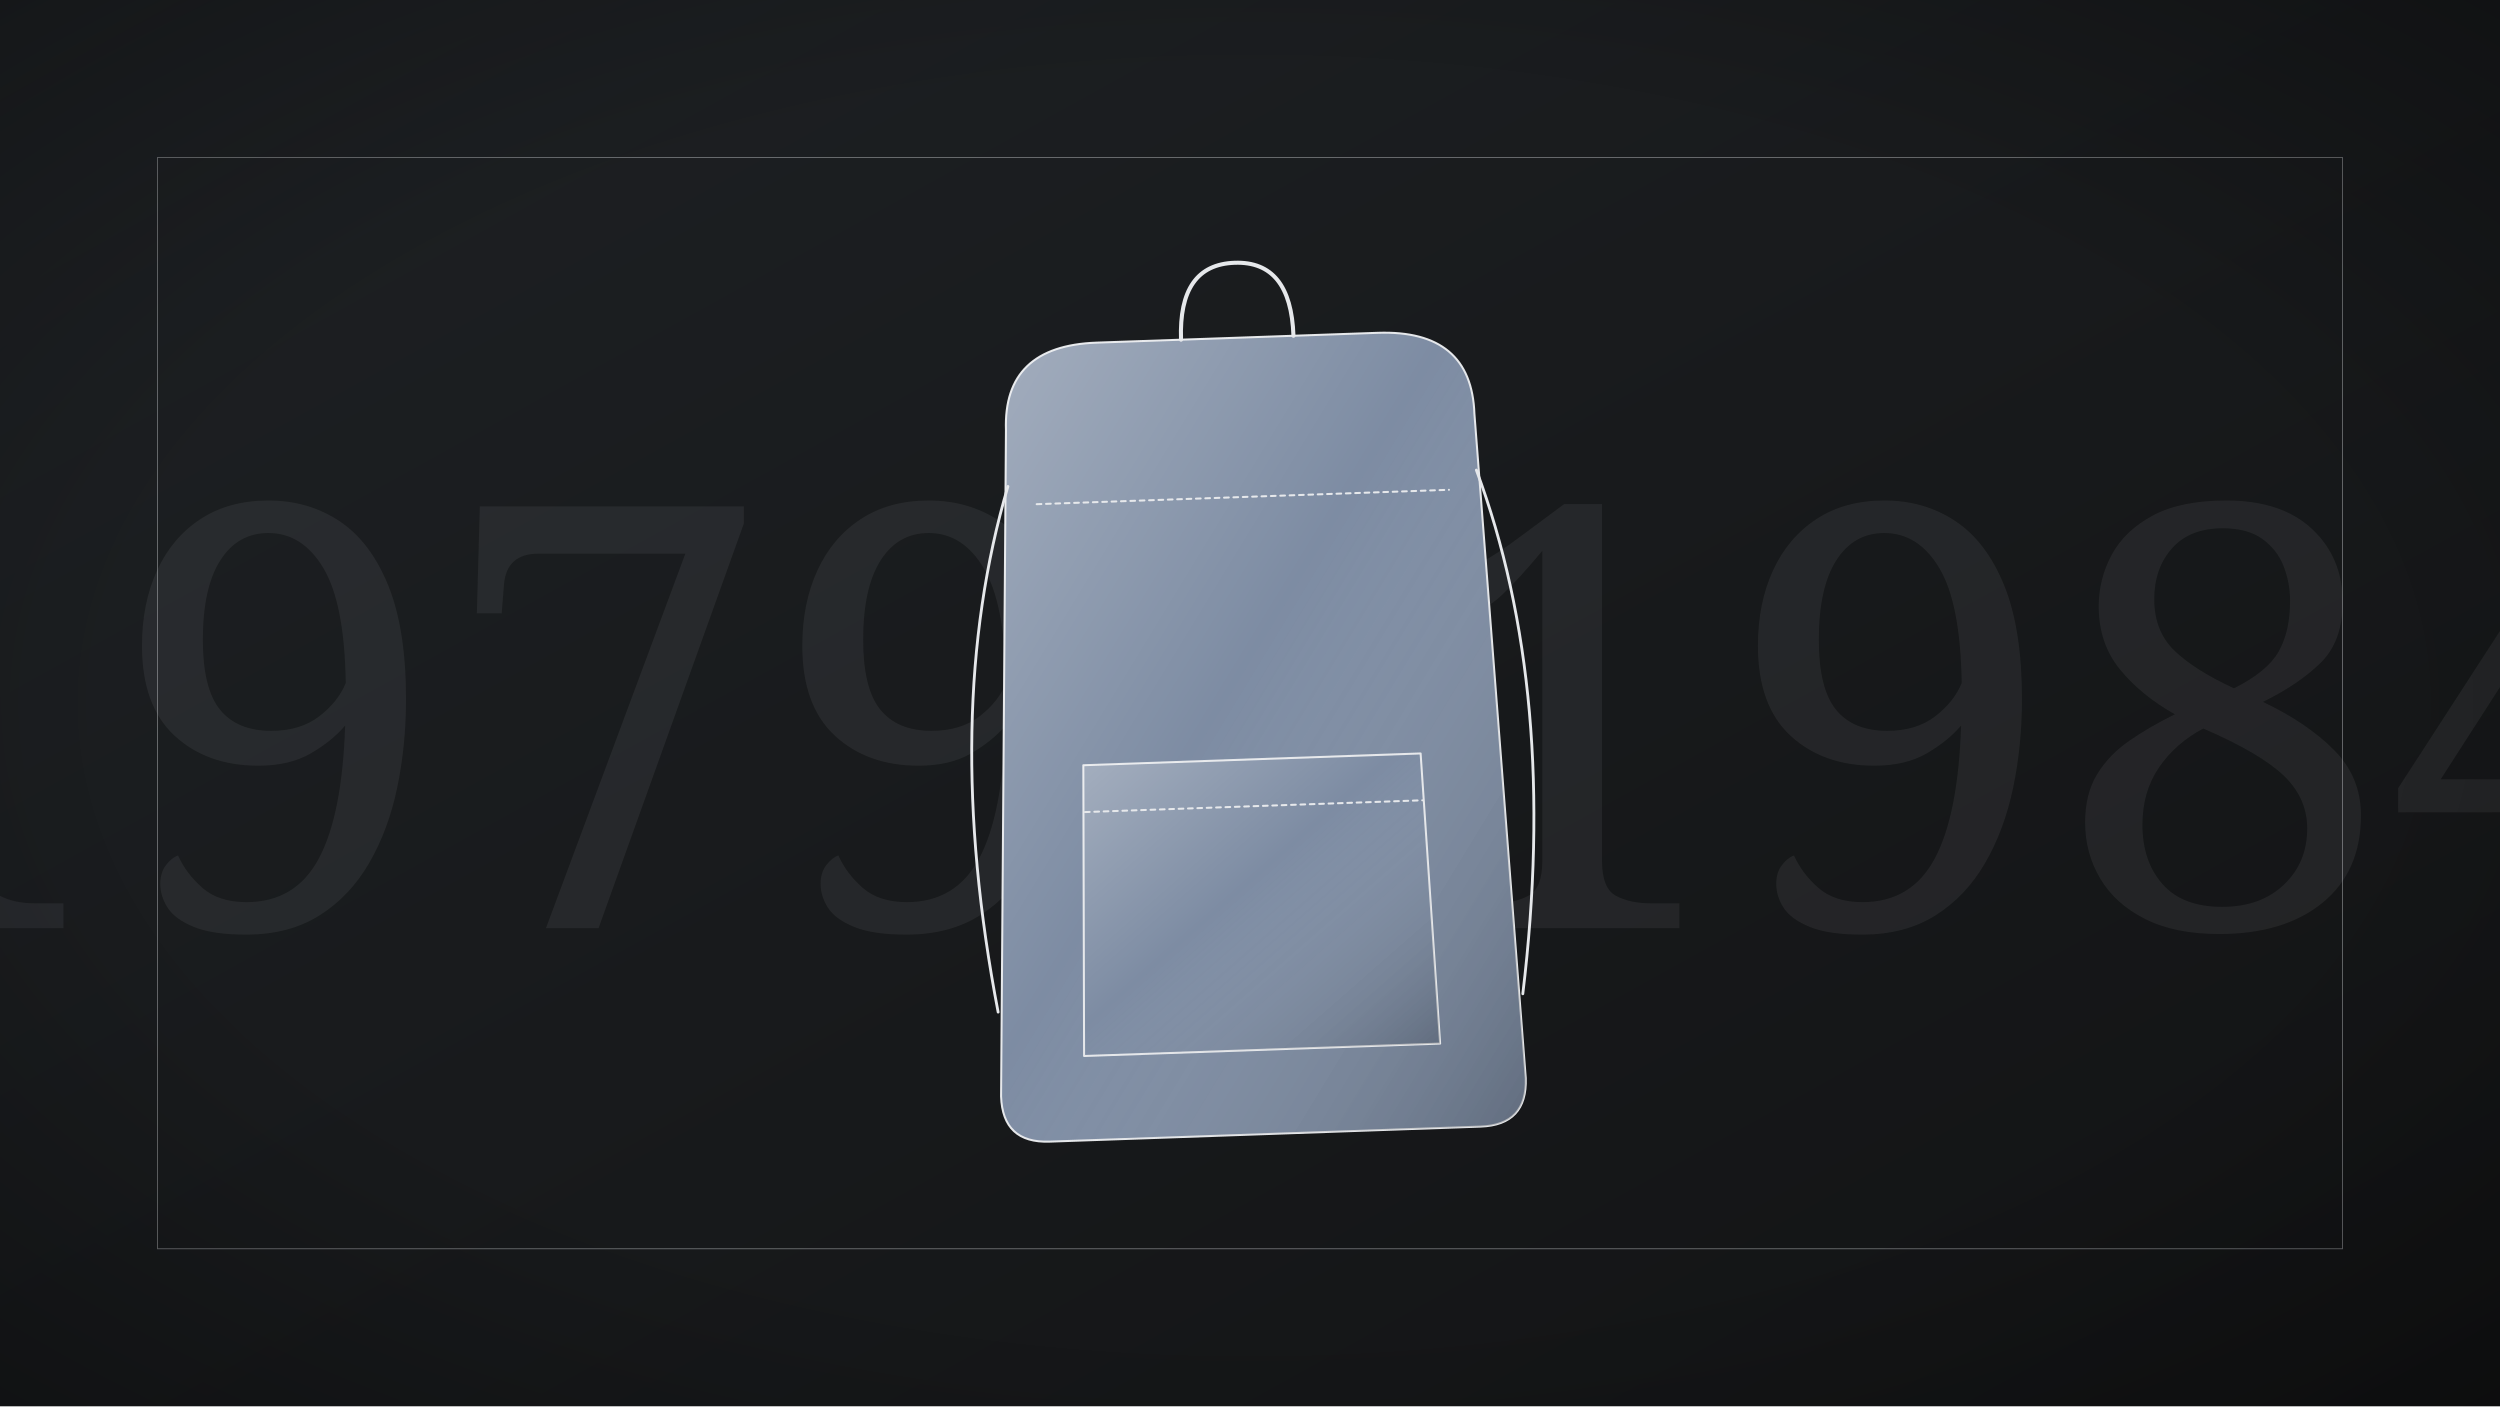
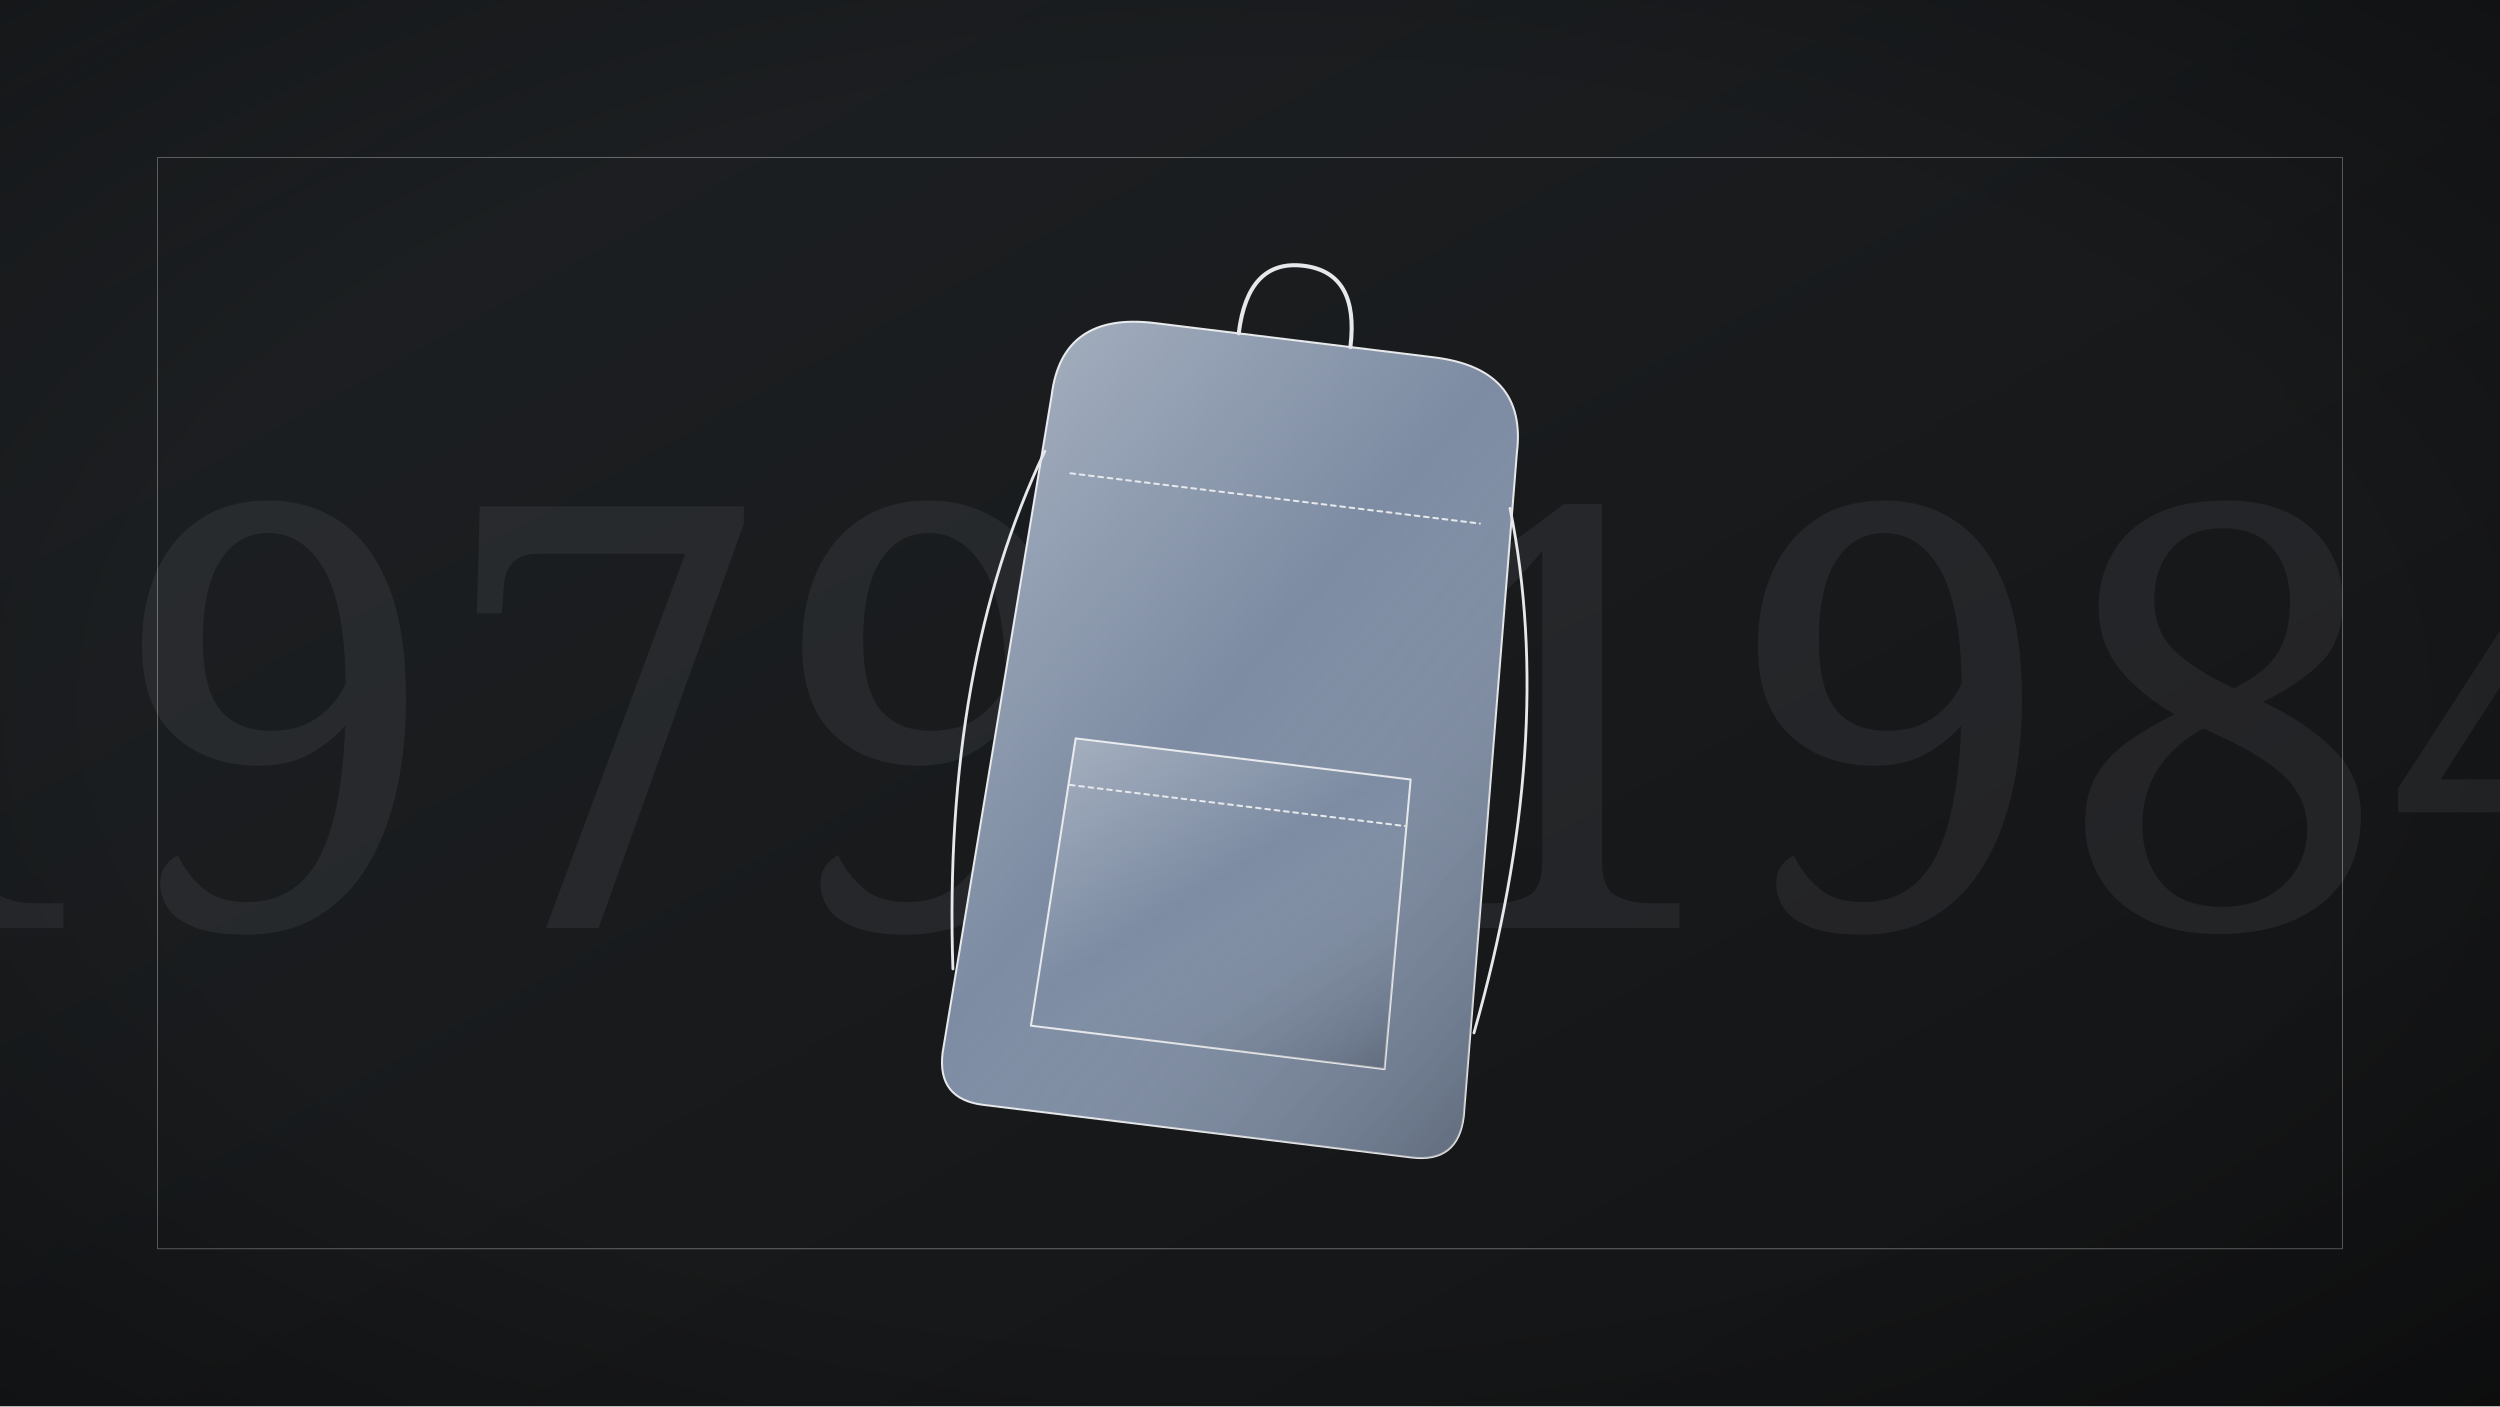
<svg xmlns="http://www.w3.org/2000/svg" viewBox="0 0 1600 900" width="1600" height="900">
  <defs>
    <radialGradient id="bg" cx="50%" cy="42%" r="80%">
      <stop offset="0" stop-color="#1E2124" />
      <stop offset="1" stop-color="#121314" />
    </radialGradient>
    <linearGradient id="bgd" x1="0" y1="0" x2="1" y2="1">
      <stop offset="0" stop-color="#1E2124" />
      <stop offset="1" stop-color="#121314" />
    </linearGradient>
    <linearGradient id="sheen" x1="0" y1="0" x2="1" y2="1">
      <stop offset="0" stop-color="#fff" stop-opacity=".30" />
      <stop offset=".45" stop-color="#fff" stop-opacity="0" />
      <stop offset="1" stop-color="#000" stop-opacity=".22" />
    </linearGradient>
    <linearGradient id="multi" x1="0" y1="0" x2="1" y2="1">
      <stop offset="0" stop-color="#B3122E" />
      <stop offset=".35" stop-color="#C9A227" />
      <stop offset=".7" stop-color="#2F5D46" />
      <stop offset="1" stop-color="#3557A0" />
    </linearGradient>
    <radialGradient id="vig" cx="50%" cy="50%" r="75%">
      <stop offset=".6" stop-color="#000" stop-opacity="0" />
      <stop offset="1" stop-color="#000" stop-opacity=".35" />
    </radialGradient>
  </defs>
  <rect width="1600" height="900" fill="url(#bgd)" />
  <text x="800" y="594" text-anchor="middle" font-family="Georgia, serif" font-size="378" fill="#E6E8EB" opacity="0.07">1979–1984</text>
  <rect x="100.8" y="100.8" width="1398.4" height="698.4" fill="none" stroke="#E6E8EB" stroke-width="0.6" opacity="0.4" />
-   <g transform="translate(800 450) rotate(-2) scale(3) translate(-100 -100)">
+   <g transform="translate(800 450) rotate(7) scale(3) translate(-100 -100)">
    <path d="M50 40 Q50 22 70 22 L130 22 Q150 22 150 40 L156 182 Q156 192 146 192 L54 192 Q44 192 44 182 Z" fill="#7D8CA3" stroke="#E6E8EB" stroke-width="1.3" stroke-linejoin="round" stroke-linecap="round" vector-effect="non-scaling-stroke" />
    <path d="M50 40 Q50 22 70 22 L130 22 Q150 22 150 40 L156 182 Q156 192 146 192 L54 192 Q44 192 44 182 Z" fill="url(#sheen)" stroke="none" />
    <path d="M88 22 Q88 6 100 6 Q112 6 112 22" fill="none" stroke="#E6E8EB" stroke-width="2.6" stroke-linejoin="round" stroke-linecap="round" vector-effect="non-scaling-stroke" />
    <path d="M64 112 L136 112 L138 174 L62 174 Z" fill="#7D8CA3" stroke="#E6E8EB" stroke-width="1.3" stroke-linejoin="round" stroke-linecap="round" vector-effect="non-scaling-stroke" />
    <path d="M64 112 L136 112 L138 174 L62 174 Z" fill="url(#sheen)" stroke="none" />
    <path d="M64 122 L136 122" fill="none" stroke="#E6E8EB" stroke-width="1.3" stroke-dasharray="3 3" stroke-linejoin="round" stroke-linecap="round" vector-effect="non-scaling-stroke" />
    <path d="M50 52 Q34 100 44 164 M150 52 Q166 100 156 164" fill="none" stroke="#E6E8EB" stroke-width="1.82" stroke-linejoin="round" stroke-linecap="round" vector-effect="non-scaling-stroke" />
    <path d="M56 56 L144 56" fill="none" stroke="#E6E8EB" stroke-width="1.3" stroke-dasharray="3 3" stroke-linejoin="round" stroke-linecap="round" vector-effect="non-scaling-stroke" />
  </g>
  <rect width="1600" height="900" fill="url(#vig)" />
</svg>
